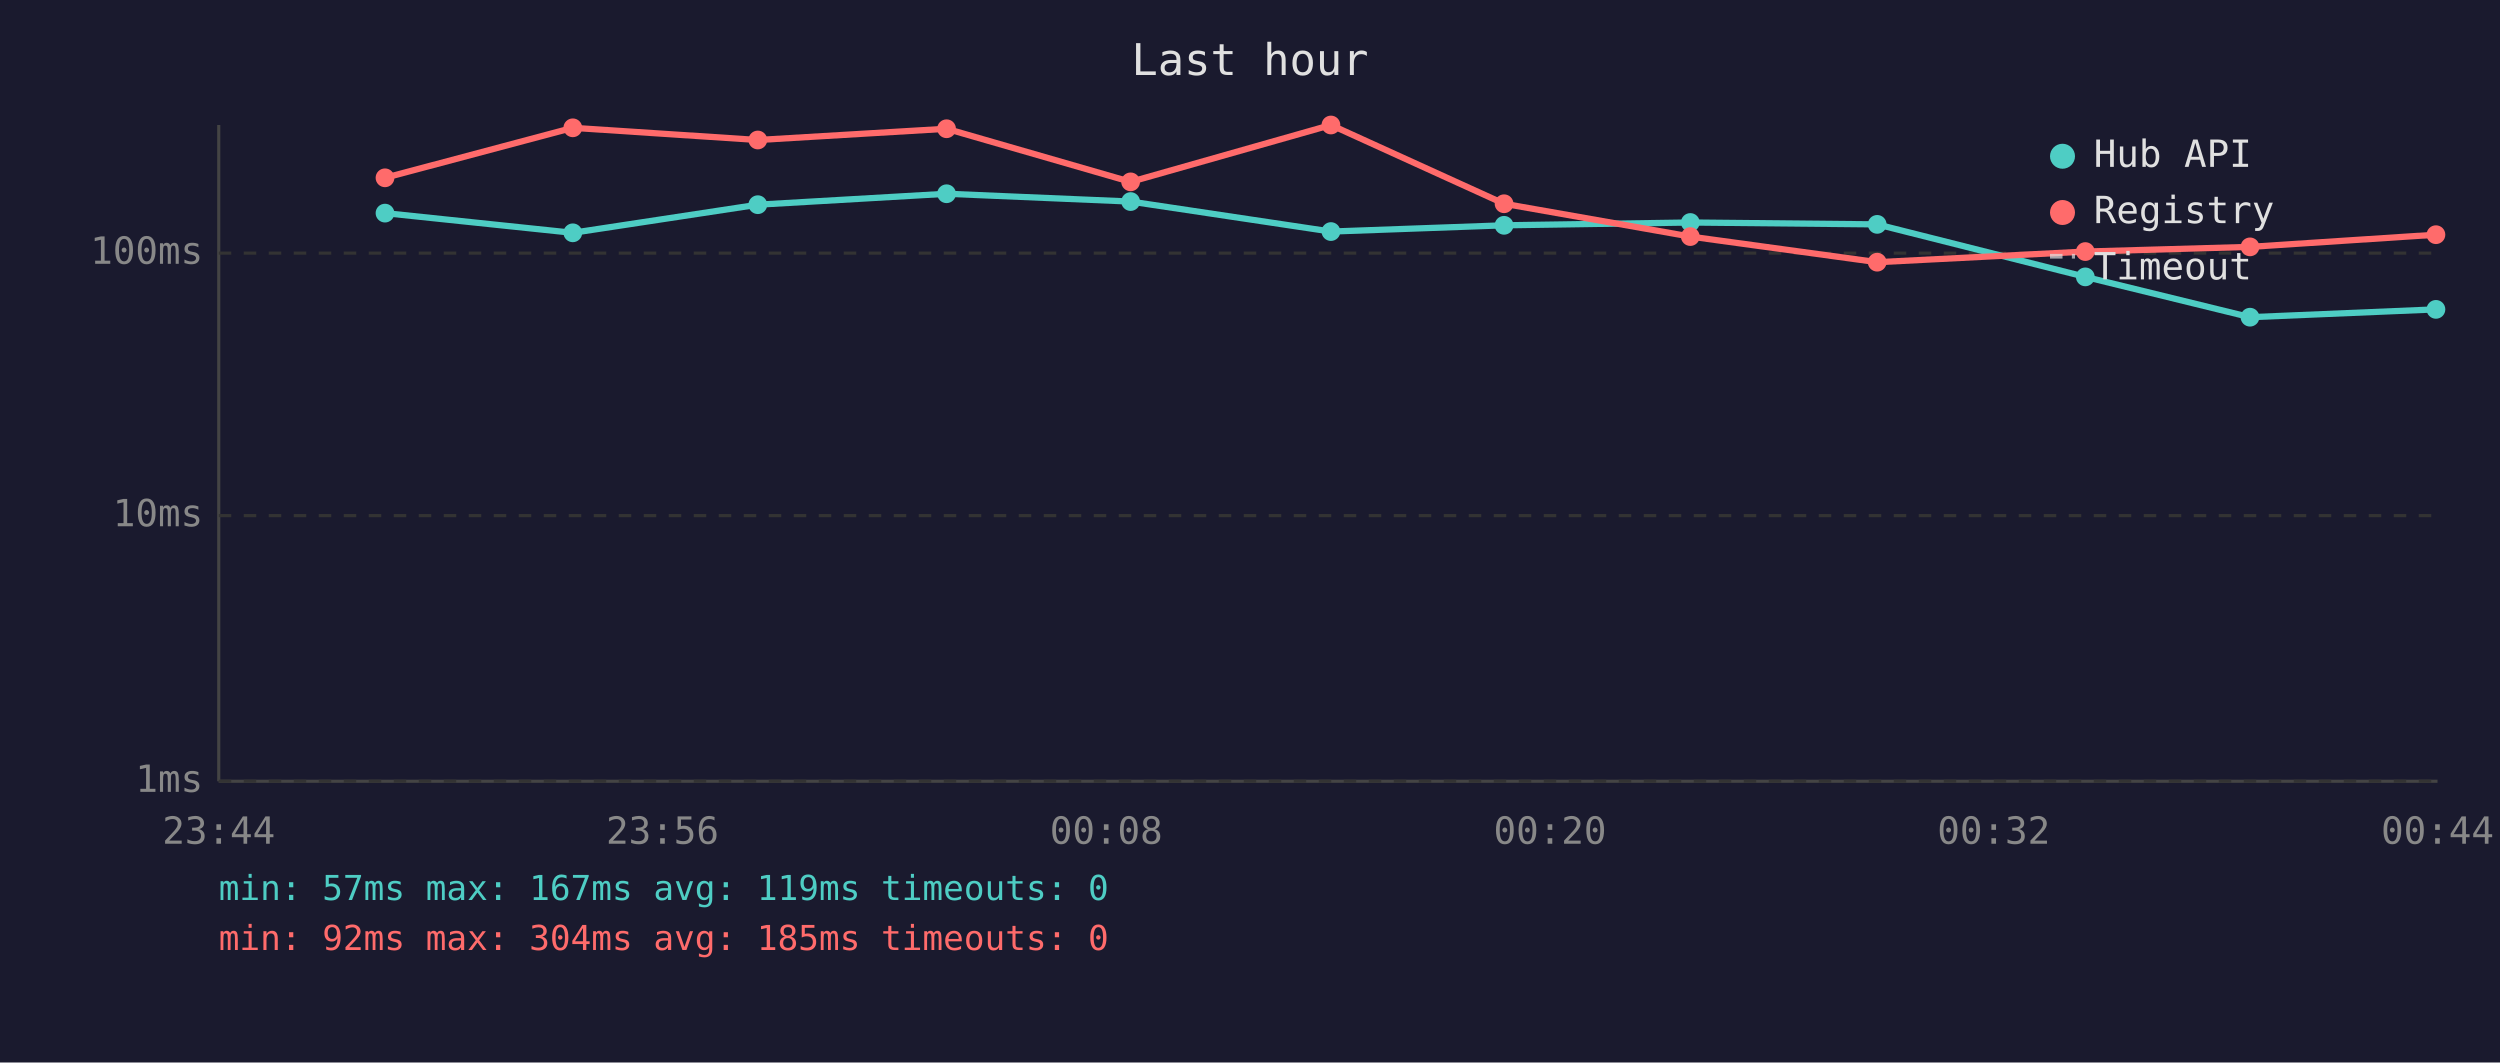
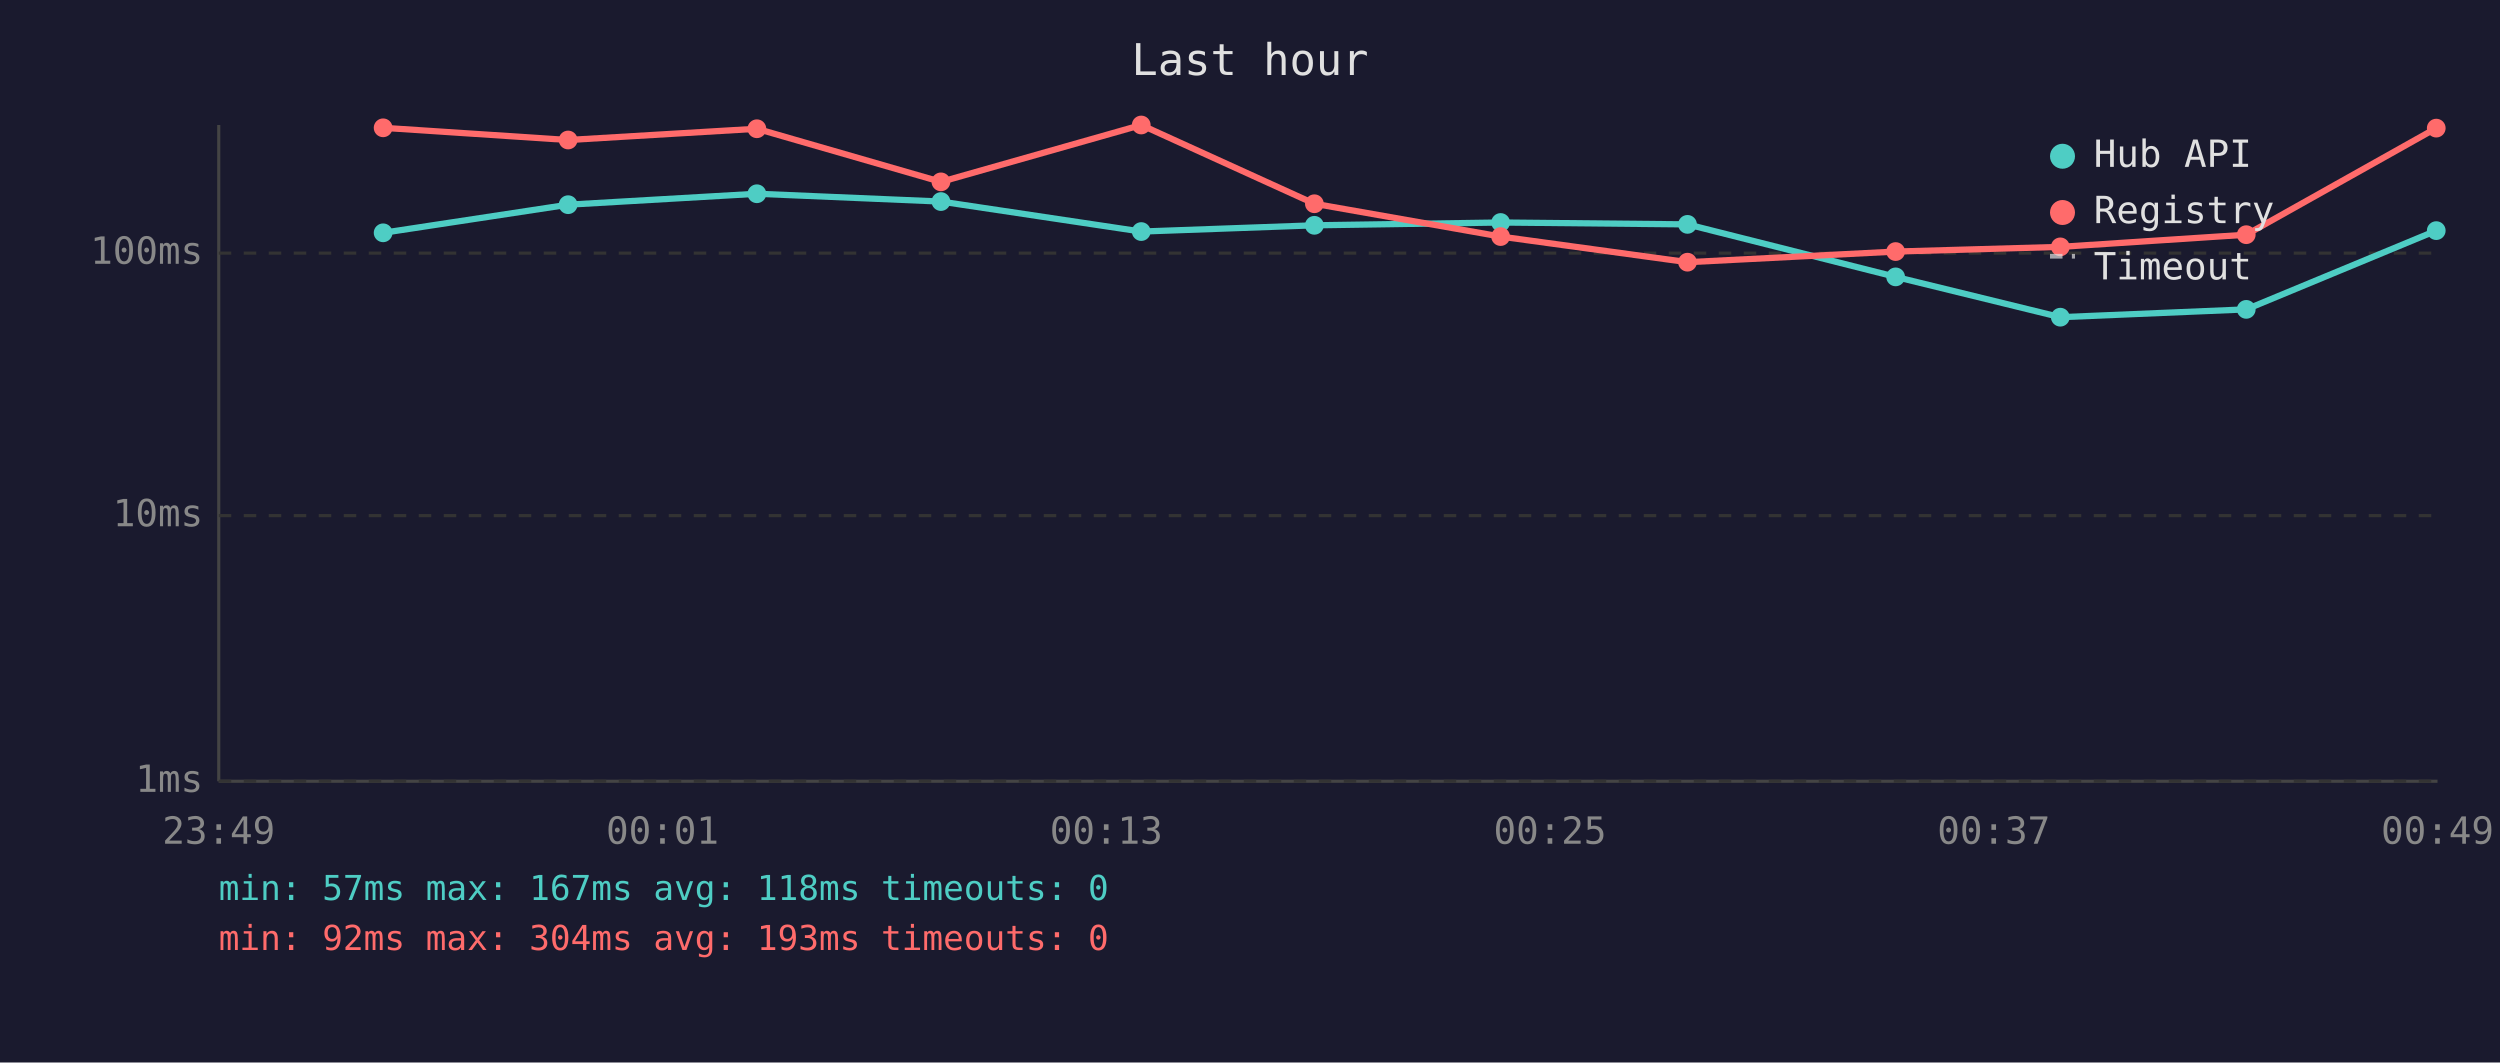
<svg xmlns="http://www.w3.org/2000/svg" viewBox="0 0 800 340" font-family="monospace" font-size="12">
  <rect width="800" height="340" fill="#1a1a2e" />
  <text x="400" y="24" fill="#e0e0e0" font-size="14" text-anchor="middle">Last hour</text>
  <line x1="70" y1="40" x2="70" y2="250" stroke="#444" stroke-width="1" />
  <line x1="70" y1="250" x2="780" y2="250" stroke="#444" stroke-width="1" />
  <line x1="70" y1="250" x2="780" y2="250" stroke="#333" stroke-width="1" stroke-dasharray="4" />
  <text x="65" y="250" fill="#888" text-anchor="end" dominant-baseline="middle">1ms</text>
  <line x1="70" y1="165" x2="780" y2="165" stroke="#333" stroke-width="1" stroke-dasharray="4" />
  <text x="65" y="165" fill="#888" text-anchor="end" dominant-baseline="middle">10ms</text>
  <line x1="70" y1="81" x2="780" y2="81" stroke="#333" stroke-width="1" stroke-dasharray="4" />
  <text x="65" y="81" fill="#888" text-anchor="end" dominant-baseline="middle">100ms</text>
-   <text x="70" y="270" fill="#888" text-anchor="middle">23:44</text>
-   <text x="212" y="270" fill="#888" text-anchor="middle">23:56</text>
-   <text x="354" y="270" fill="#888" text-anchor="middle">00:08</text>
-   <text x="496" y="270" fill="#888" text-anchor="middle">00:20</text>
-   <text x="638" y="270" fill="#888" text-anchor="middle">00:32</text>
-   <text x="780" y="270" fill="#888" text-anchor="middle">00:44</text>
-   <polyline points="123.2,68.2 183.3,74.5 242.5,65.5 302.9,62.0 361.8,64.5 425.9,74.1 481.3,72.1 540.9,71.2 600.7,71.8 667.3,88.6 720.0,101.5 779.5,99.0" fill="none" stroke="#4ecdc4" stroke-width="2" opacity="1" />
-   <circle cx="123.2" cy="68.2" r="3" fill="#4ecdc4" />
-   <circle cx="183.3" cy="74.5" r="3" fill="#4ecdc4" />
-   <circle cx="242.5" cy="65.5" r="3" fill="#4ecdc4" />
-   <circle cx="302.9" cy="62.0" r="3" fill="#4ecdc4" />
-   <circle cx="361.8" cy="64.5" r="3" fill="#4ecdc4" />
-   <circle cx="425.9" cy="74.1" r="3" fill="#4ecdc4" />
-   <circle cx="481.3" cy="72.1" r="3" fill="#4ecdc4" />
-   <circle cx="540.9" cy="71.2" r="3" fill="#4ecdc4" />
-   <circle cx="600.7" cy="71.8" r="3" fill="#4ecdc4" />
-   <circle cx="667.3" cy="88.6" r="3" fill="#4ecdc4" />
-   <circle cx="720.0" cy="101.5" r="3" fill="#4ecdc4" />
-   <circle cx="779.5" cy="99.0" r="3" fill="#4ecdc4" />
-   <polyline points="123.2,56.9 183.3,40.9 242.5,44.8 302.9,41.2 361.8,58.2 425.9,40.0 481.3,65.2 540.9,75.7 600.7,83.9 667.3,80.5 720.0,79.0 779.5,75.1" fill="none" stroke="#ff6b6b" stroke-width="2" opacity="1" />
-   <circle cx="123.2" cy="56.9" r="3" fill="#ff6b6b" />
-   <circle cx="183.3" cy="40.9" r="3" fill="#ff6b6b" />
-   <circle cx="242.5" cy="44.8" r="3" fill="#ff6b6b" />
-   <circle cx="302.9" cy="41.2" r="3" fill="#ff6b6b" />
-   <circle cx="361.8" cy="58.2" r="3" fill="#ff6b6b" />
-   <circle cx="425.9" cy="40.0" r="3" fill="#ff6b6b" />
-   <circle cx="481.3" cy="65.2" r="3" fill="#ff6b6b" />
-   <circle cx="540.9" cy="75.7" r="3" fill="#ff6b6b" />
-   <circle cx="600.7" cy="83.9" r="3" fill="#ff6b6b" />
-   <circle cx="667.3" cy="80.5" r="3" fill="#ff6b6b" />
-   <circle cx="720.0" cy="79.0" r="3" fill="#ff6b6b" />
-   <circle cx="779.5" cy="75.1" r="3" fill="#ff6b6b" />
+   <text x="70" y="270" fill="#888" text-anchor="middle">23:49</text>
+   <text x="212" y="270" fill="#888" text-anchor="middle">00:01</text>
+   <text x="354" y="270" fill="#888" text-anchor="middle">00:13</text>
+   <text x="496" y="270" fill="#888" text-anchor="middle">00:25</text>
+   <text x="638" y="270" fill="#888" text-anchor="middle">00:37</text>
+   <text x="780" y="270" fill="#888" text-anchor="middle">00:49</text>
+   <polyline points="122.6,74.5 181.8,65.5 242.2,62.0 301.1,64.5 365.2,74.1 420.6,72.1 480.2,71.2 540.0,71.8 606.6,88.6 659.3,101.5 718.8,99.0 779.6,73.8" fill="none" stroke="#4ecdc4" stroke-width="2" opacity="1" />
+   <circle cx="122.6" cy="74.5" r="3" fill="#4ecdc4" />
+   <circle cx="181.8" cy="65.5" r="3" fill="#4ecdc4" />
+   <circle cx="242.2" cy="62.0" r="3" fill="#4ecdc4" />
+   <circle cx="301.1" cy="64.5" r="3" fill="#4ecdc4" />
+   <circle cx="365.2" cy="74.1" r="3" fill="#4ecdc4" />
+   <circle cx="420.6" cy="72.1" r="3" fill="#4ecdc4" />
+   <circle cx="480.2" cy="71.2" r="3" fill="#4ecdc4" />
+   <circle cx="540.0" cy="71.8" r="3" fill="#4ecdc4" />
+   <circle cx="606.6" cy="88.6" r="3" fill="#4ecdc4" />
+   <circle cx="659.3" cy="101.5" r="3" fill="#4ecdc4" />
+   <circle cx="718.8" cy="99.0" r="3" fill="#4ecdc4" />
+   <circle cx="779.6" cy="73.8" r="3" fill="#4ecdc4" />
+   <polyline points="122.6,40.9 181.8,44.8 242.2,41.2 301.1,58.2 365.2,40.0 420.6,65.2 480.2,75.7 540.0,83.9 606.6,80.5 659.3,79.0 718.8,75.1 779.6,41.0" fill="none" stroke="#ff6b6b" stroke-width="2" opacity="1" />
+   <circle cx="122.6" cy="40.9" r="3" fill="#ff6b6b" />
+   <circle cx="181.8" cy="44.8" r="3" fill="#ff6b6b" />
+   <circle cx="242.2" cy="41.2" r="3" fill="#ff6b6b" />
+   <circle cx="301.1" cy="58.2" r="3" fill="#ff6b6b" />
+   <circle cx="365.2" cy="40.0" r="3" fill="#ff6b6b" />
+   <circle cx="420.6" cy="65.2" r="3" fill="#ff6b6b" />
+   <circle cx="480.2" cy="75.7" r="3" fill="#ff6b6b" />
+   <circle cx="540.0" cy="83.9" r="3" fill="#ff6b6b" />
+   <circle cx="606.6" cy="80.5" r="3" fill="#ff6b6b" />
+   <circle cx="659.3" cy="79.0" r="3" fill="#ff6b6b" />
+   <circle cx="718.8" cy="75.1" r="3" fill="#ff6b6b" />
+   <circle cx="779.6" cy="41.0" r="3" fill="#ff6b6b" />
  <circle cx="660" cy="50" r="4" fill="#4ecdc4" />
  <text x="670" y="50" fill="#e0e0e0" dominant-baseline="middle">Hub API</text>
  <circle cx="660" cy="68" r="4" fill="#ff6b6b" />
  <text x="670" y="68" fill="#e0e0e0" dominant-baseline="middle">Registry</text>
  <line x1="656" y1="82" x2="664" y2="82" stroke="#e0e0e0" stroke-width="1.5" stroke-dasharray="4,3" opacity="0.7" />
  <text x="670" y="86" fill="#e0e0e0" dominant-baseline="middle">Timeout</text>
-   <text x="70" y="288" fill="#4ecdc4" font-size="11">min: 57ms  max: 167ms  avg: 119ms  timeouts: 0</text>
-   <text x="70" y="304" fill="#ff6b6b" font-size="11">min: 92ms  max: 304ms  avg: 185ms  timeouts: 0</text>
+   <text x="70" y="288" fill="#4ecdc4" font-size="11">min: 57ms  max: 167ms  avg: 118ms  timeouts: 0</text>
+   <text x="70" y="304" fill="#ff6b6b" font-size="11">min: 92ms  max: 304ms  avg: 193ms  timeouts: 0</text>
</svg>
